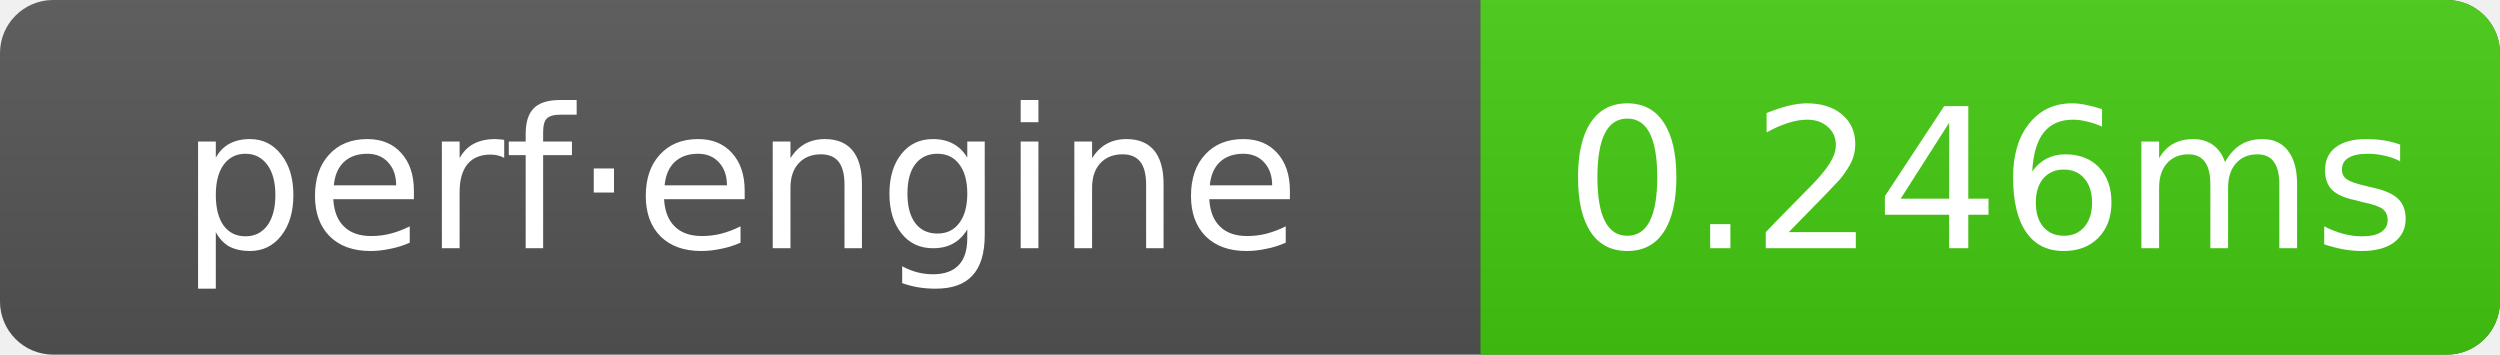
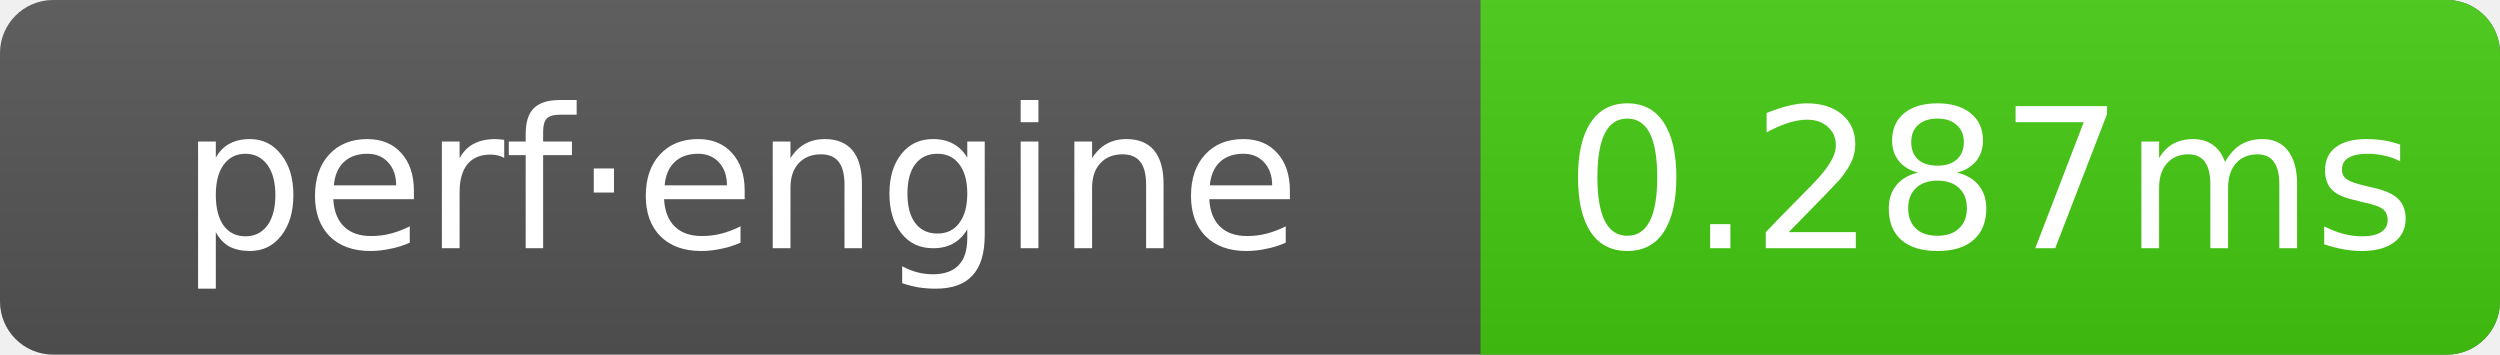
- <svg xmlns="http://www.w3.org/2000/svg" width="141" height="20" role="img" aria-label="perf·engine: 0.246ms">
+ <svg xmlns="http://www.w3.org/2000/svg" width="141" height="20" role="img" aria-label="perf·engine: 0.287ms">
  <linearGradient id="g" x2="0" y2="100%">
    <stop offset="0" stop-color="#bbb" stop-opacity=".1" />
    <stop offset="1" stop-opacity=".1" />
  </linearGradient>
  <clipPath id="r">
    <rect width="141" height="20" rx="3" fill="#fff" />
  </clipPath>
  <g clip-path="url(#r)">
    <rect width="141" height="20" fill="#555" />
    <rect x="83.5" width="57.5" height="20" fill="#4c1" />
    <rect width="141" height="20" fill="url(#g)" />
  </g>
  <g text-anchor="middle" font-family="Verdana,Geneva,DejaVu Sans,sans-serif" font-size="11" fill="#fff">
    <text x="41.75" y="14">perf·engine</text>
-     <text x="112.25" y="14">0.246ms</text>
+     <text x="112.25" y="14">0.287ms</text>
  </g>
</svg>
